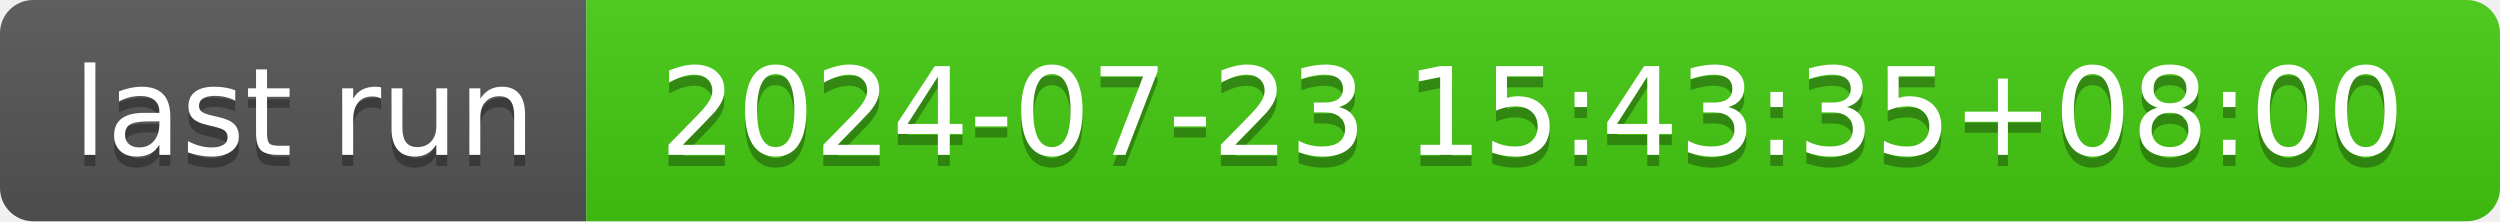
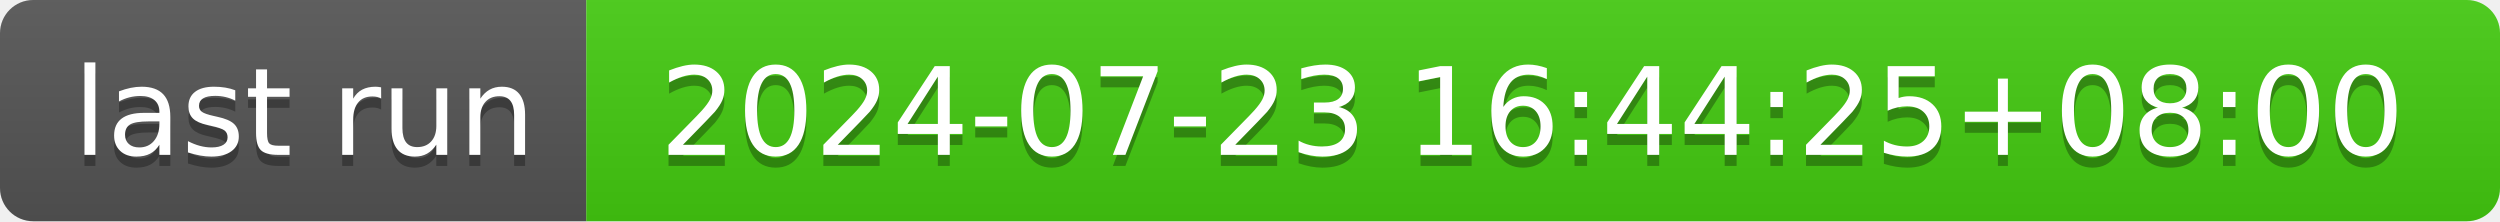
- <svg xmlns="http://www.w3.org/2000/svg" width="226" height="20" role="img" aria-label="last run: 2024-07-23 15:43:35+08:00">
+ <svg xmlns="http://www.w3.org/2000/svg" width="226" height="20" role="img" aria-label="last run: 2024-07-23 16:44:25+08:00">
  <linearGradient id="s" x2="0" y2="100%">
    <stop offset="0" stop-color="#bbb" stop-opacity=".1" />
    <stop offset="1" stop-opacity=".1" />
  </linearGradient>
  <clipPath id="r">
    <rect width="226" height="20" rx="3" fill="#fff" />
  </clipPath>
  <g clip-path="url(#r)">
    <rect width="53" height="20" fill="#555" />
    <rect x="53" width="173" height="20" fill="#4c1" />
    <rect width="226" height="20" fill="url(#s)" />
  </g>
  <g fill="#fff" text-anchor="middle" font-family="Verdana,Geneva,DejaVu Sans,sans-serif" text-rendering="geometricPrecision" font-size="110">
    <text aria-hidden="true" x="275" y="150" fill="#010101" fill-opacity=".3" transform="scale(.1)" textLength="430">last run</text>
    <text x="275" y="140" transform="scale(.1)" fill="#fff" textLength="430">last run</text>
-     <text aria-hidden="true" x="1385" y="150" fill="#010101" fill-opacity=".3" transform="scale(.1)" textLength="1630">2024-07-23 15:43:35+08:00</text>
-     <text x="1385" y="140" transform="scale(.1)" fill="#fff" textLength="1630">2024-07-23 15:43:35+08:00</text>
+     <text aria-hidden="true" x="1385" y="150" fill="#010101" fill-opacity=".3" transform="scale(.1)" textLength="1630">2024-07-23 16:44:25+08:00</text>
+     <text x="1385" y="140" transform="scale(.1)" fill="#fff" textLength="1630">2024-07-23 16:44:25+08:00</text>
  </g>
</svg>
